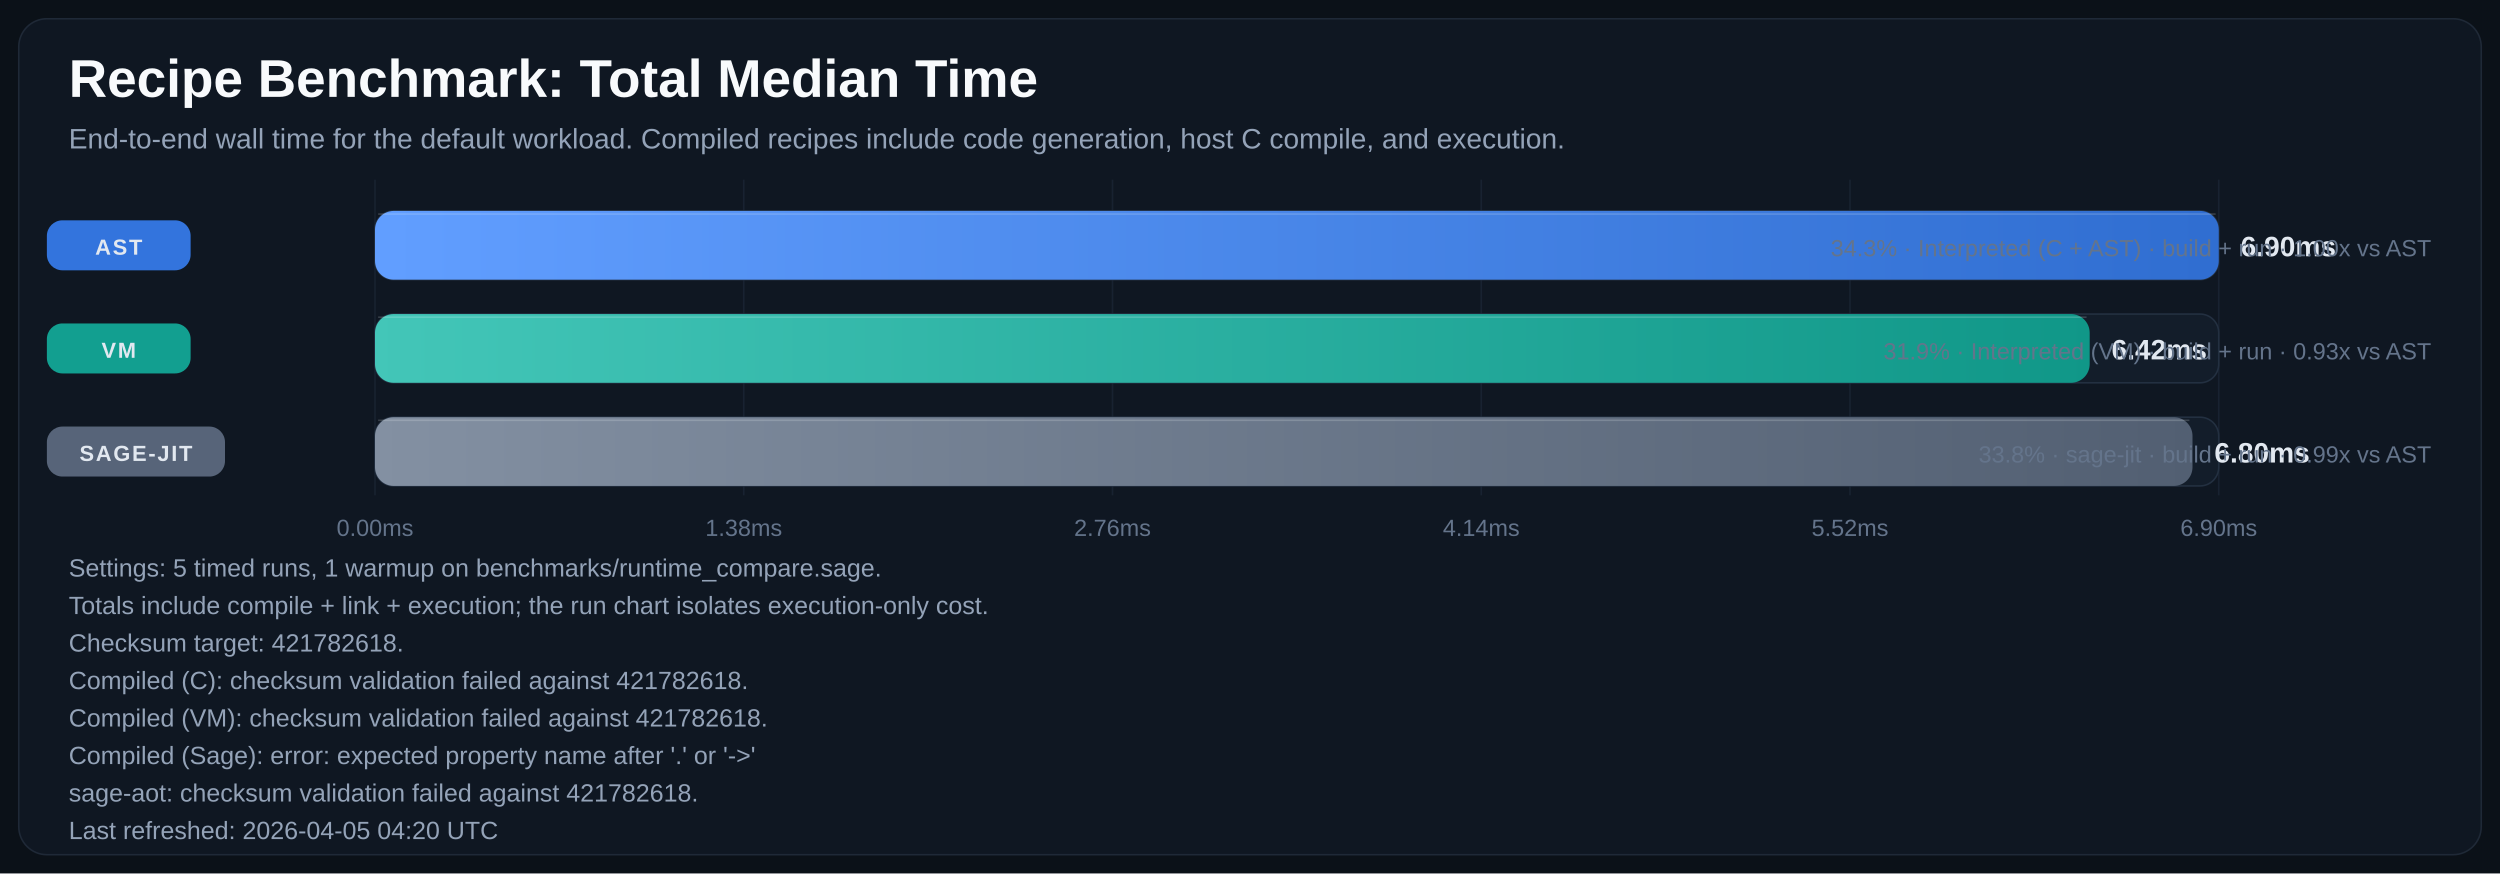
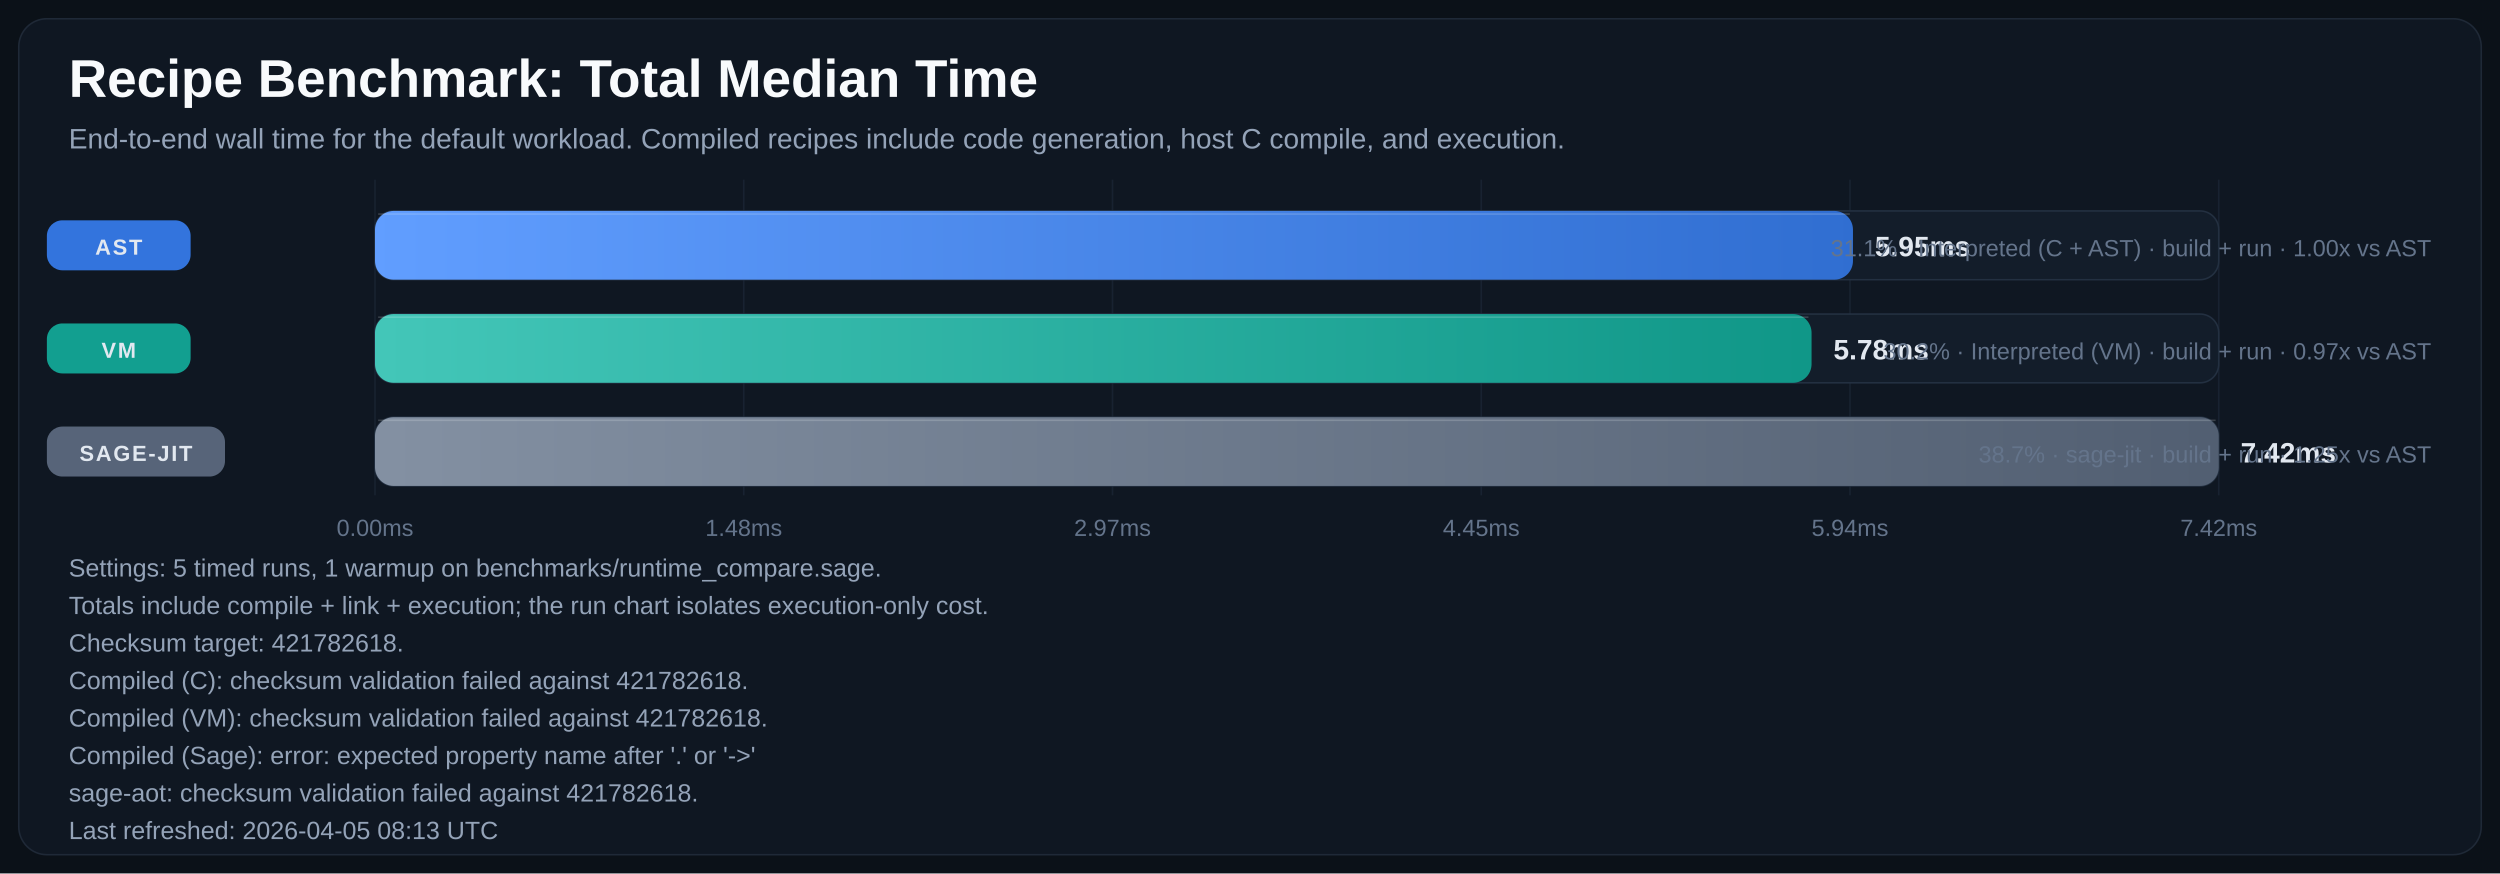
<svg xmlns="http://www.w3.org/2000/svg" width="1600" height="559" viewBox="0 0 1600 559" role="img" aria-labelledby="title desc">
  <defs>
    <linearGradient id="bar-gradient-0" x1="0%" y1="0%" x2="100%" y2="0%">
      <stop offset="0%" stop-color="#619EFF" />
      <stop offset="100%" stop-color="#306ED1" />
    </linearGradient>
    <linearGradient id="bar-gradient-1" x1="0%" y1="0%" x2="100%" y2="0%">
      <stop offset="0%" stop-color="#43C6B8" />
      <stop offset="100%" stop-color="#109788" />
    </linearGradient>
    <linearGradient id="bar-gradient-2" x1="0%" y1="0%" x2="100%" y2="0%">
      <stop offset="0%" stop-color="#8390A2" />
      <stop offset="100%" stop-color="#525F72" />
    </linearGradient>
  </defs>
  <rect width="100%" height="100%" fill="#0B1118" />
  <rect x="12" y="12" width="1576" height="535" rx="18" fill="#0F1722" stroke="#1F2937" />
  <text x="44" y="62" fill="#F8FAFC" font-size="34" font-family="Segoe UI, Arial, sans-serif" font-weight="700">Recipe Benchmark: Total Median Time</text>
  <text x="44" y="95" fill="#94A3B8" font-size="18" font-family="Segoe UI, Arial, sans-serif">End-to-end wall time for the default workload. Compiled recipes include code generation, host C compile, and execution.</text>
  <line x1="240.0" y1="115" x2="240.0" y2="317" stroke="#182231" stroke-width="1" />
  <text x="240.0" y="343" text-anchor="middle" fill="#64748B" font-size="15" font-family="Segoe UI, Arial, sans-serif">0.00ms</text>
  <line x1="476.0" y1="115" x2="476.0" y2="317" stroke="#182231" stroke-width="1" />
-   <text x="476.0" y="343" text-anchor="middle" fill="#64748B" font-size="15" font-family="Segoe UI, Arial, sans-serif">1.38ms</text>
+   <text x="476.0" y="343" text-anchor="middle" fill="#64748B" font-size="15" font-family="Segoe UI, Arial, sans-serif">1.48ms</text>
  <line x1="712.0" y1="115" x2="712.0" y2="317" stroke="#182231" stroke-width="1" />
-   <text x="712.0" y="343" text-anchor="middle" fill="#64748B" font-size="15" font-family="Segoe UI, Arial, sans-serif">2.76ms</text>
+   <text x="712.0" y="343" text-anchor="middle" fill="#64748B" font-size="15" font-family="Segoe UI, Arial, sans-serif">2.97ms</text>
  <line x1="948.0" y1="115" x2="948.0" y2="317" stroke="#182231" stroke-width="1" />
-   <text x="948.0" y="343" text-anchor="middle" fill="#64748B" font-size="15" font-family="Segoe UI, Arial, sans-serif">4.14ms</text>
+   <text x="948.0" y="343" text-anchor="middle" fill="#64748B" font-size="15" font-family="Segoe UI, Arial, sans-serif">4.45ms</text>
  <line x1="1184.0" y1="115" x2="1184.0" y2="317" stroke="#182231" stroke-width="1" />
-   <text x="1184.0" y="343" text-anchor="middle" fill="#64748B" font-size="15" font-family="Segoe UI, Arial, sans-serif">5.52ms</text>
+   <text x="1184.0" y="343" text-anchor="middle" fill="#64748B" font-size="15" font-family="Segoe UI, Arial, sans-serif">5.94ms</text>
  <line x1="1420.0" y1="115" x2="1420.0" y2="317" stroke="#182231" stroke-width="1" />
-   <text x="1420.0" y="343" text-anchor="middle" fill="#64748B" font-size="15" font-family="Segoe UI, Arial, sans-serif">6.90ms</text>
+   <text x="1420.0" y="343" text-anchor="middle" fill="#64748B" font-size="15" font-family="Segoe UI, Arial, sans-serif">7.42ms</text>
  <rect x="30" y="141.0" width="92" height="32" rx="10" fill="#3479E6" opacity="0.95" />
  <text x="76.0" y="163.0" text-anchor="middle" fill="#E2E8F0" font-size="14" font-family="Segoe UI, Arial, sans-serif" font-weight="700" letter-spacing="1.1">AST</text>
  <rect x="240" y="135" width="1180" height="44" rx="12" fill="#131D2A" stroke="#233041" />
-   <rect x="240" y="135" width="1180.0" height="44" rx="12" fill="url(#bar-gradient-0)" />
-   <line x1="242.0" y1="137.0" x2="1418.0" y2="137.0" stroke="#F8FAFC" stroke-opacity="0.18" />
-   <text x="1434.0" y="164.0" fill="#E2E8F0" font-size="18" font-family="Segoe UI, Arial, sans-serif" font-weight="700">6.90ms</text>
-   <text x="1556" y="164.0" text-anchor="end" fill="#64748B" font-size="15" font-family="Segoe UI, Arial, sans-serif">34.3% · Interpreted (C + AST) · build + run · 1.00x vs AST</text>
+   <rect x="240" y="135" width="945.9" height="44" rx="12" fill="url(#bar-gradient-0)" />
+   <line x1="242.0" y1="137.0" x2="1183.9" y2="137.0" stroke="#F8FAFC" stroke-opacity="0.18" />
+   <text x="1199.9" y="164.0" fill="#E2E8F0" font-size="18" font-family="Segoe UI, Arial, sans-serif" font-weight="700">5.95ms</text>
+   <text x="1556" y="164.0" text-anchor="end" fill="#64748B" font-size="15" font-family="Segoe UI, Arial, sans-serif">31.1% · Interpreted (C + AST) · build + run · 1.00x vs AST</text>
  <rect x="30" y="207.0" width="92" height="32" rx="10" fill="#12A695" opacity="0.95" />
  <text x="76.0" y="229.0" text-anchor="middle" fill="#E2E8F0" font-size="14" font-family="Segoe UI, Arial, sans-serif" font-weight="700" letter-spacing="1.1">VM</text>
  <rect x="240" y="201" width="1180" height="44" rx="12" fill="#131D2A" stroke="#233041" />
-   <rect x="240" y="201" width="1097.4" height="44" rx="12" fill="url(#bar-gradient-1)" />
-   <line x1="242.0" y1="203.0" x2="1335.4" y2="203.0" stroke="#F8FAFC" stroke-opacity="0.18" />
-   <text x="1351.4" y="230.0" fill="#E2E8F0" font-size="18" font-family="Segoe UI, Arial, sans-serif" font-weight="700">6.42ms</text>
-   <text x="1556" y="230.0" text-anchor="end" fill="#64748B" font-size="15" font-family="Segoe UI, Arial, sans-serif">31.9% · Interpreted (VM) · build + run · 0.93x vs AST</text>
+   <rect x="240" y="201" width="919.4" height="44" rx="12" fill="url(#bar-gradient-1)" />
+   <line x1="242.0" y1="203.0" x2="1157.4" y2="203.0" stroke="#F8FAFC" stroke-opacity="0.18" />
+   <text x="1173.4" y="230.0" fill="#E2E8F0" font-size="18" font-family="Segoe UI, Arial, sans-serif" font-weight="700">5.78ms</text>
+   <text x="1556" y="230.0" text-anchor="end" fill="#64748B" font-size="15" font-family="Segoe UI, Arial, sans-serif">30.2% · Interpreted (VM) · build + run · 0.97x vs AST</text>
  <rect x="30" y="273.0" width="114" height="32" rx="10" fill="#5A687D" opacity="0.95" />
  <text x="87.0" y="295.0" text-anchor="middle" fill="#E2E8F0" font-size="14" font-family="Segoe UI, Arial, sans-serif" font-weight="700" letter-spacing="1.1">SAGE-JIT</text>
  <rect x="240" y="267" width="1180" height="44" rx="12" fill="#131D2A" stroke="#233041" />
-   <rect x="240" y="267" width="1163.2" height="44" rx="12" fill="url(#bar-gradient-2)" />
-   <line x1="242.0" y1="269.0" x2="1401.2" y2="269.0" stroke="#F8FAFC" stroke-opacity="0.18" />
-   <text x="1417.2" y="296.0" fill="#E2E8F0" font-size="18" font-family="Segoe UI, Arial, sans-serif" font-weight="700">6.80ms</text>
-   <text x="1556" y="296.0" text-anchor="end" fill="#64748B" font-size="15" font-family="Segoe UI, Arial, sans-serif">33.8% · sage-jit · build + run · 0.99x vs AST</text>
+   <rect x="240" y="267" width="1180.0" height="44" rx="12" fill="url(#bar-gradient-2)" />
+   <line x1="242.0" y1="269.0" x2="1418.0" y2="269.0" stroke="#F8FAFC" stroke-opacity="0.18" />
+   <text x="1434.0" y="296.0" fill="#E2E8F0" font-size="18" font-family="Segoe UI, Arial, sans-serif" font-weight="700">7.42ms</text>
+   <text x="1556" y="296.0" text-anchor="end" fill="#64748B" font-size="15" font-family="Segoe UI, Arial, sans-serif">38.7% · sage-jit · build + run · 1.25x vs AST</text>
  <text x="44" y="369" fill="#94A3B8" font-size="16" font-family="Segoe UI, Arial, sans-serif">Settings: 5 timed runs, 1 warmup on benchmarks/runtime_compare.sage.</text>
  <text x="44" y="393" fill="#94A3B8" font-size="16" font-family="Segoe UI, Arial, sans-serif">Totals include compile + link + execution; the run chart isolates execution-only cost.</text>
  <text x="44" y="417" fill="#94A3B8" font-size="16" font-family="Segoe UI, Arial, sans-serif">Checksum target: 421782618.</text>
  <text x="44" y="441" fill="#94A3B8" font-size="16" font-family="Segoe UI, Arial, sans-serif">Compiled (C): checksum validation failed against 421782618.</text>
  <text x="44" y="465" fill="#94A3B8" font-size="16" font-family="Segoe UI, Arial, sans-serif">Compiled (VM): checksum validation failed against 421782618.</text>
  <text x="44" y="489" fill="#94A3B8" font-size="16" font-family="Segoe UI, Arial, sans-serif">Compiled (Sage): error: expected property name after '.' or '-&gt;'</text>
  <text x="44" y="513" fill="#94A3B8" font-size="16" font-family="Segoe UI, Arial, sans-serif">sage-aot: checksum validation failed against 421782618.</text>
-   <text x="44" y="537" fill="#94A3B8" font-size="16" font-family="Segoe UI, Arial, sans-serif">Last refreshed: 2026-04-05 04:20 UTC</text>
+   <text x="44" y="537" fill="#94A3B8" font-size="16" font-family="Segoe UI, Arial, sans-serif">Last refreshed: 2026-04-05 08:13 UTC</text>
</svg>
